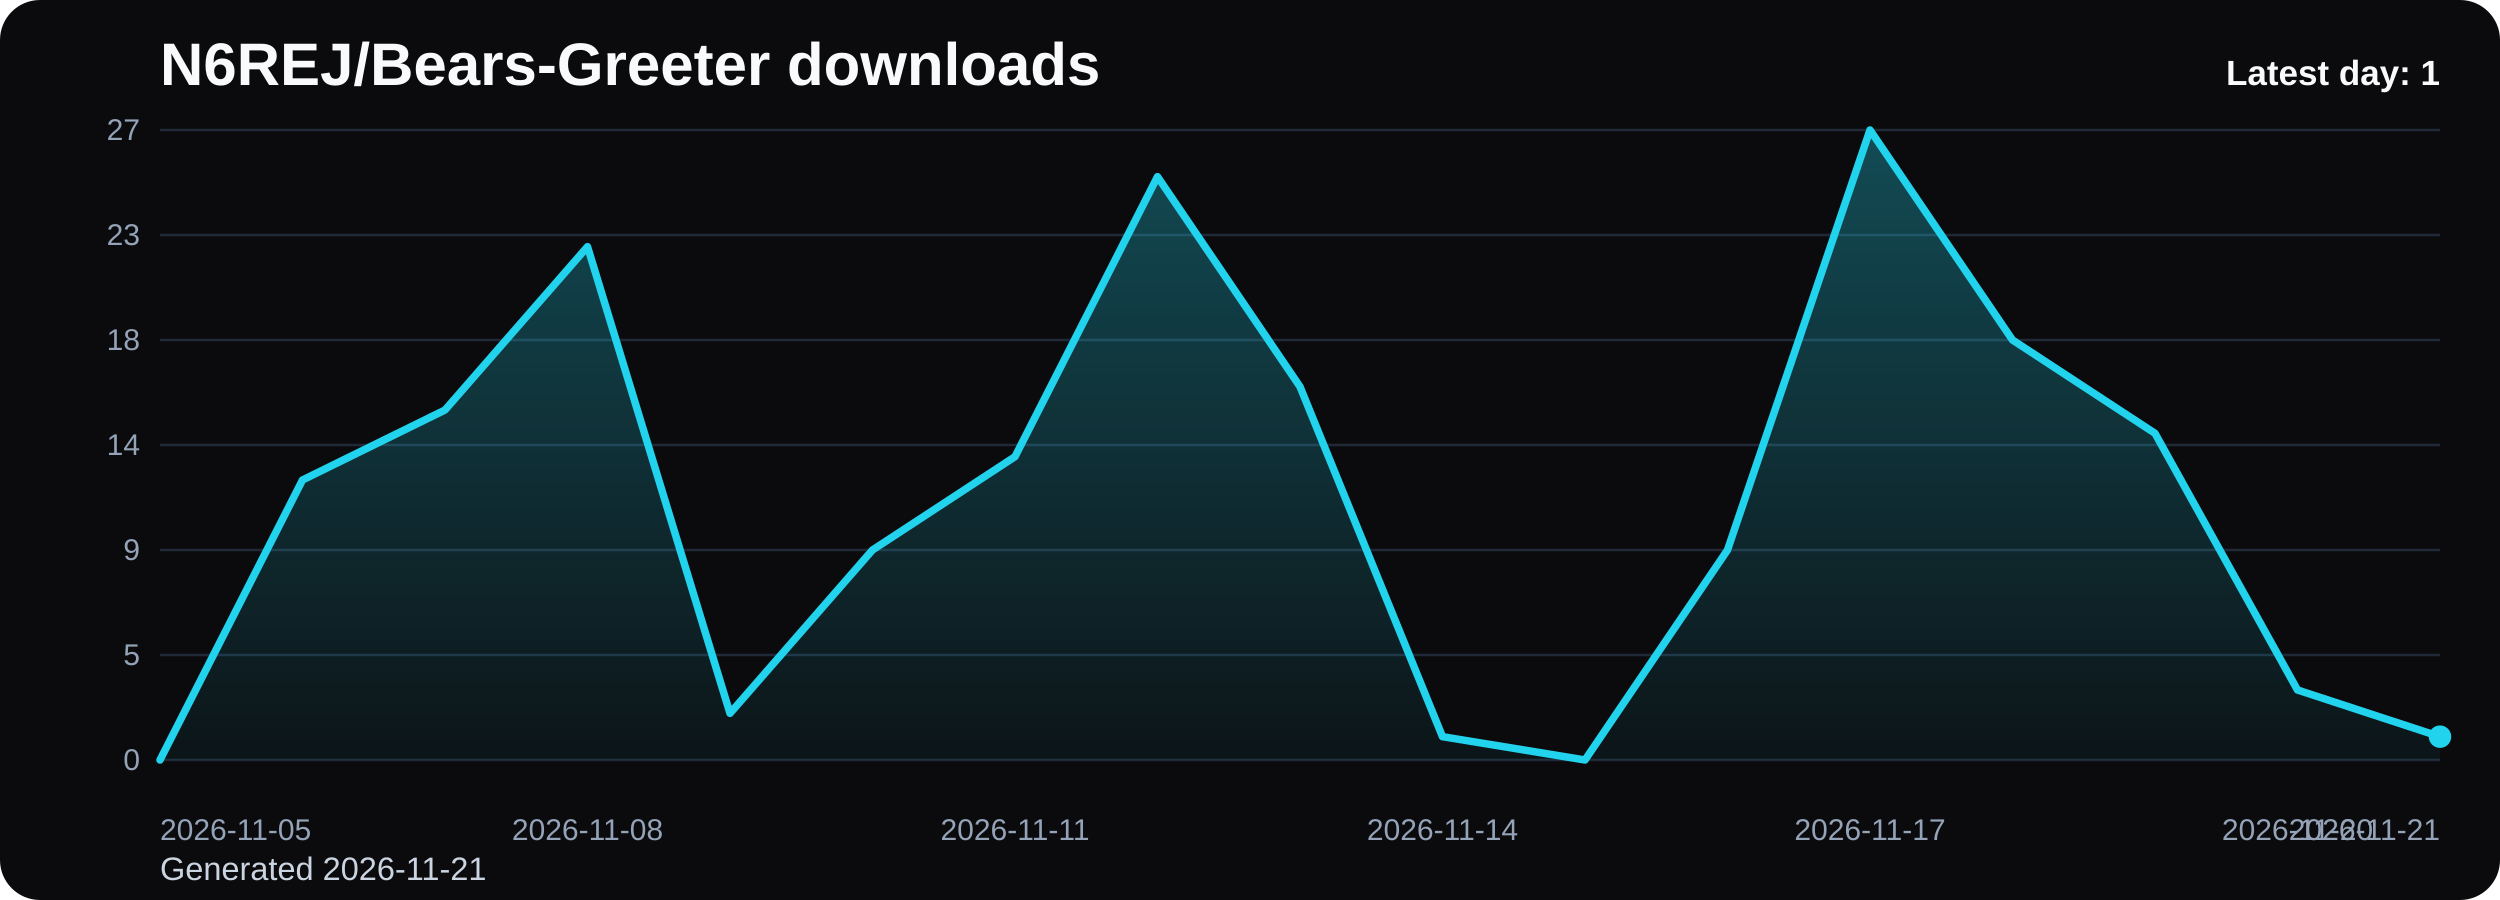
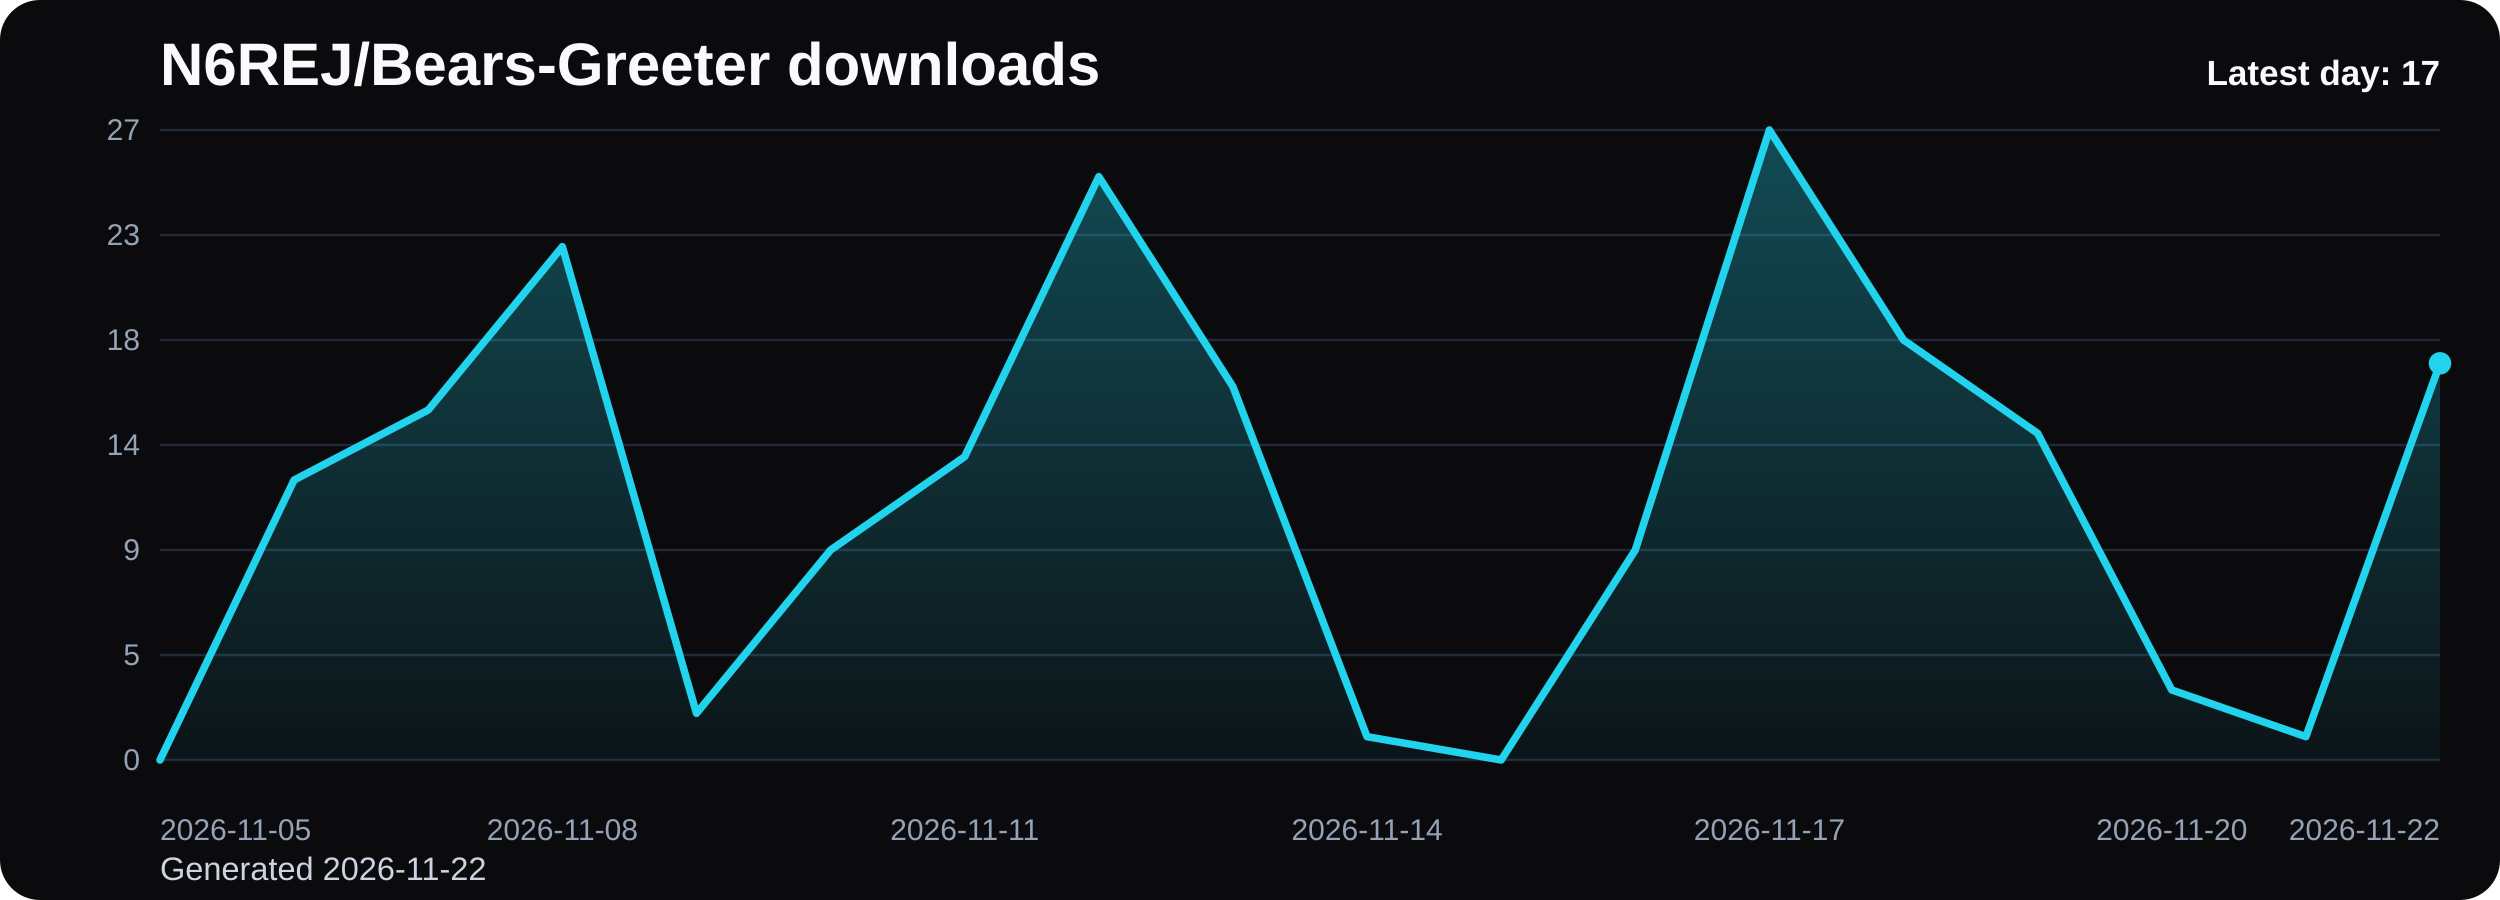
<svg xmlns="http://www.w3.org/2000/svg" viewBox="0 0 1000 360" role="img" aria-label="N6REJ/Bears-Greeter downloads chart">
  <defs>
    <linearGradient id="fill-daily-black" x1="0" y1="0" x2="0" y2="1">
      <stop offset="0%" stop-color="#22d3ee" stop-opacity="0.32" />
      <stop offset="100%" stop-color="#22d3ee" stop-opacity="0.05" />
    </linearGradient>
    <style>
      .bg { fill: #0b0b0d; }
      .title { font: 700 24px Arial, sans-serif; fill: #f8fafc; }
      .sub { font: 400 13px Arial, sans-serif; fill: #cbd5e1; }
      .grid { stroke: #1f2937; stroke-width: 1; }
      .axis { font: 400 12px Arial, sans-serif; fill: #94a3b8; }
      .line { fill: none; stroke: #22d3ee; stroke-width: 3; stroke-linecap: round; stroke-linejoin: round; }
      .dot { fill: #22d3ee; }
      .value { font: 600 11px Arial, sans-serif; fill: #cbd5e1; }
      .latest { font: 700 14px Arial, sans-serif; fill: #f8fafc; }
    </style>
  </defs>
  <rect class="bg" x="0" y="0" width="1000" height="360" rx="16" />
  <text class="title" x="64" y="34">N6REJ/Bears-Greeter downloads</text>
-   <text class="sub" x="64" y="352">Generated 2026-11-21</text>
+   <text class="sub" x="64" y="352">Generated 2026-11-22</text>
  <line x1="64" y1="52.00" x2="976" y2="52.00" class="grid" />
  <text x="56" y="56.00" text-anchor="end" class="axis">27</text>
  <line x1="64" y1="94.00" x2="976" y2="94.00" class="grid" />
  <text x="56" y="98.00" text-anchor="end" class="axis">23</text>
  <line x1="64" y1="136.00" x2="976" y2="136.00" class="grid" />
  <text x="56" y="140.00" text-anchor="end" class="axis">18</text>
  <line x1="64" y1="178.00" x2="976" y2="178.00" class="grid" />
  <text x="56" y="182.00" text-anchor="end" class="axis">14</text>
  <line x1="64" y1="220.00" x2="976" y2="220.00" class="grid" />
  <text x="56" y="224.00" text-anchor="end" class="axis">9</text>
  <line x1="64" y1="262.00" x2="976" y2="262.00" class="grid" />
  <text x="56" y="266.00" text-anchor="end" class="axis">5</text>
  <line x1="64" y1="304.00" x2="976" y2="304.00" class="grid" />
  <text x="56" y="308.00" text-anchor="end" class="axis">0</text>
-   <path d="M 64.00 304 L 64.00 304.00 L 121.00 192.00 L 178.00 164.00 L 235.00 98.67 L 292.00 285.33 L 349.00 220.00 L 406.00 182.67 L 463.00 70.67 L 520.00 154.67 L 577.00 294.67 L 634.00 304.00 L 691.00 220.00 L 748.00 52.00 L 805.00 136.00 L 862.00 173.33 L 919.00 276.00 L 976.00 294.67 L 976.00 304 Z" fill="url(#fill-daily-black)" />
-   <polyline class="line" points="64.00,304.00 121.00,192.00 178.00,164.00 235.00,98.67 292.00,285.33 349.00,220.00 406.00,182.67 463.00,70.67 520.00,154.67 577.00,294.67 634.00,304.00 691.00,220.00 748.00,52.00 805.00,136.00 862.00,173.33 919.00,276.00 976.00,294.67" />
-   <circle class="dot" cx="976.00" cy="294.67" r="4.5" />
+   <path d="M 64.00 304 L 64.00 304.00 L 117.65 192.00 L 171.29 164.00 L 224.94 98.67 L 278.59 285.33 L 332.24 220.00 L 385.88 182.67 L 439.53 70.67 L 493.18 154.67 L 546.82 294.67 L 600.47 304.00 L 654.12 220.00 L 707.76 52.00 L 761.41 136.00 L 815.06 173.33 L 868.71 276.00 L 922.35 294.67 L 976.00 145.33 L 976.00 304 Z" fill="url(#fill-daily-black)" />
+   <polyline class="line" points="64.00,304.00 117.65,192.00 171.29,164.00 224.94,98.67 278.59,285.33 332.24,220.00 385.88,182.67 439.53,70.67 493.18,154.67 546.82,294.67 600.47,304.00 654.12,220.00 707.76,52.00 761.41,136.00 815.06,173.33 868.71,276.00 922.35,294.67 976.00,145.33" />
+   <circle class="dot" cx="976.00" cy="145.33" r="4.5" />
  <text class="axis" x="64.00" y="336" text-anchor="start">2026-11-05</text>
-   <text class="axis" x="235.00" y="336" text-anchor="middle">2026-11-08</text>
-   <text class="axis" x="406.00" y="336" text-anchor="middle">2026-11-11</text>
-   <text class="axis" x="577.00" y="336" text-anchor="middle">2026-11-14</text>
-   <text class="axis" x="748.00" y="336" text-anchor="middle">2026-11-17</text>
-   <text class="axis" x="919.00" y="336" text-anchor="middle">2026-11-20</text>
-   <text class="axis" x="976.00" y="336" text-anchor="end">2026-11-21</text>
-   <text class="latest" x="976" y="34" text-anchor="end">Latest day: 1</text>
+   <text class="axis" x="224.94" y="336" text-anchor="middle">2026-11-08</text>
+   <text class="axis" x="385.88" y="336" text-anchor="middle">2026-11-11</text>
+   <text class="axis" x="546.82" y="336" text-anchor="middle">2026-11-14</text>
+   <text class="axis" x="707.76" y="336" text-anchor="middle">2026-11-17</text>
+   <text class="axis" x="868.71" y="336" text-anchor="middle">2026-11-20</text>
+   <text class="axis" x="976.00" y="336" text-anchor="end">2026-11-22</text>
+   <text class="latest" x="976" y="34" text-anchor="end">Latest day: 17</text>
</svg>
